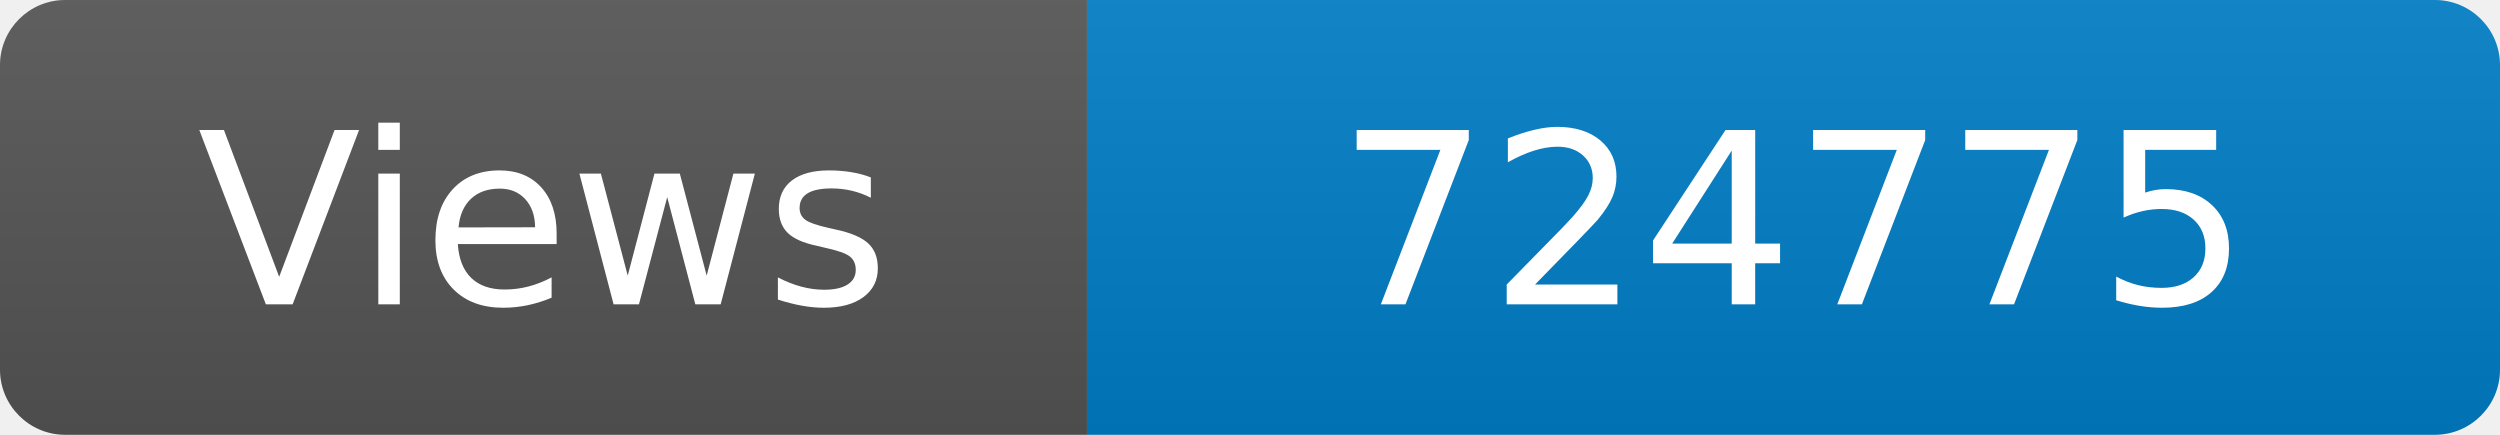
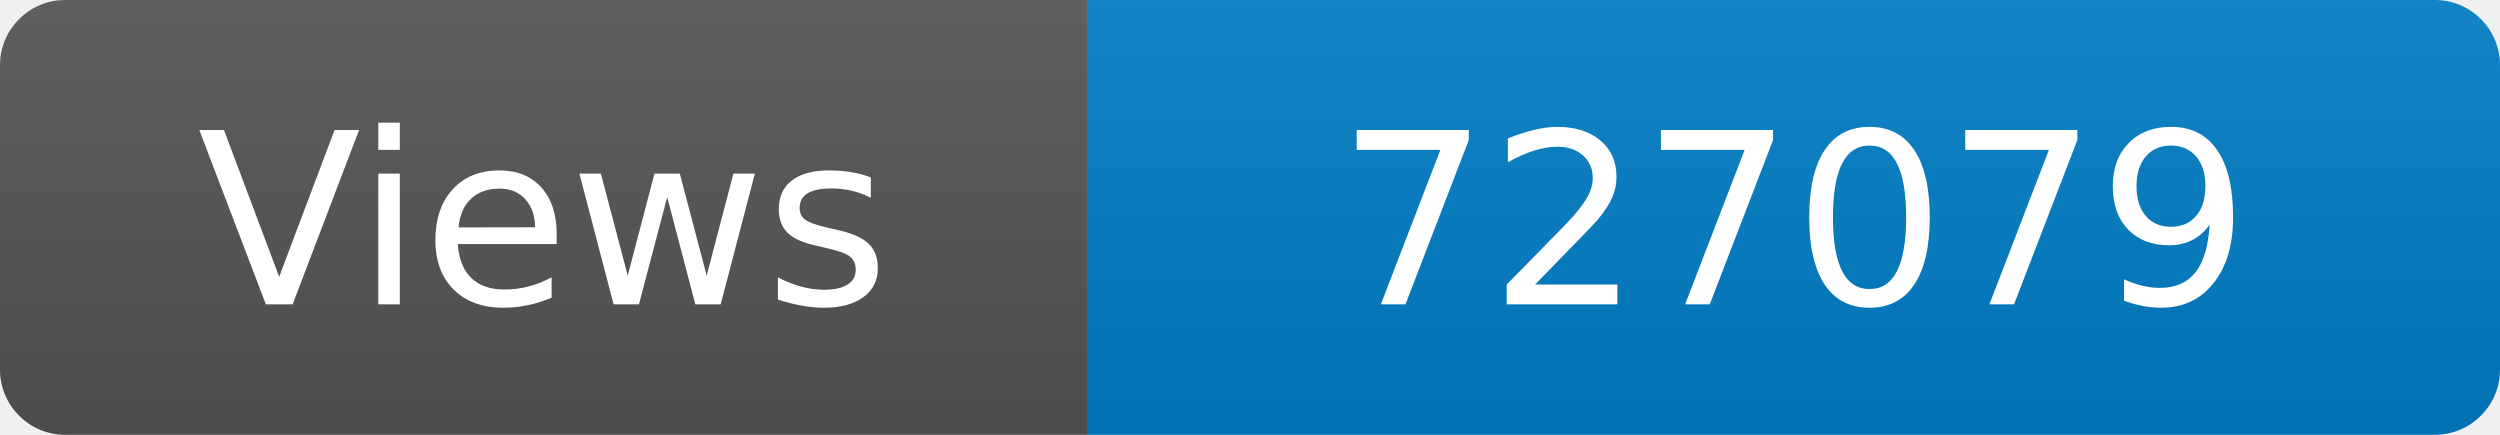
<svg xmlns="http://www.w3.org/2000/svg" width="115" height="20" role="img" aria-label="Maintained?: yes">
  <linearGradient id="s" x2="0" y2="100%">
    <stop offset="0" stop-color="#bbb" stop-opacity=".1" />
    <stop offset="1" stop-opacity=".1" />
  </linearGradient>
  <clipPath id="r">
    <rect width="115" height="20" rx="3" fill="#fff" />
  </clipPath>
  <g clip-path="url(#r)">
    <rect width="50" height="20" fill="#555" />
    <rect x="50" width="160" height="20" fill="#007ec6" />
    <rect width="115" height="20" fill="url(#s)" />
  </g>
  <g fill="#fff" text-anchor="middle" font-family="Verdana,Geneva,DejaVu Sans,sans-serif" font-size="110">
    <text x="250" y="140" transform="scale(.1)" fill="#fff">Views</text>
-     <text x="825" y="140" transform="scale(.1)" fill="#fff">724775</text>
+     <text x="825" y="140" transform="scale(.1)" fill="#fff">727079</text>
  </g>
</svg>
